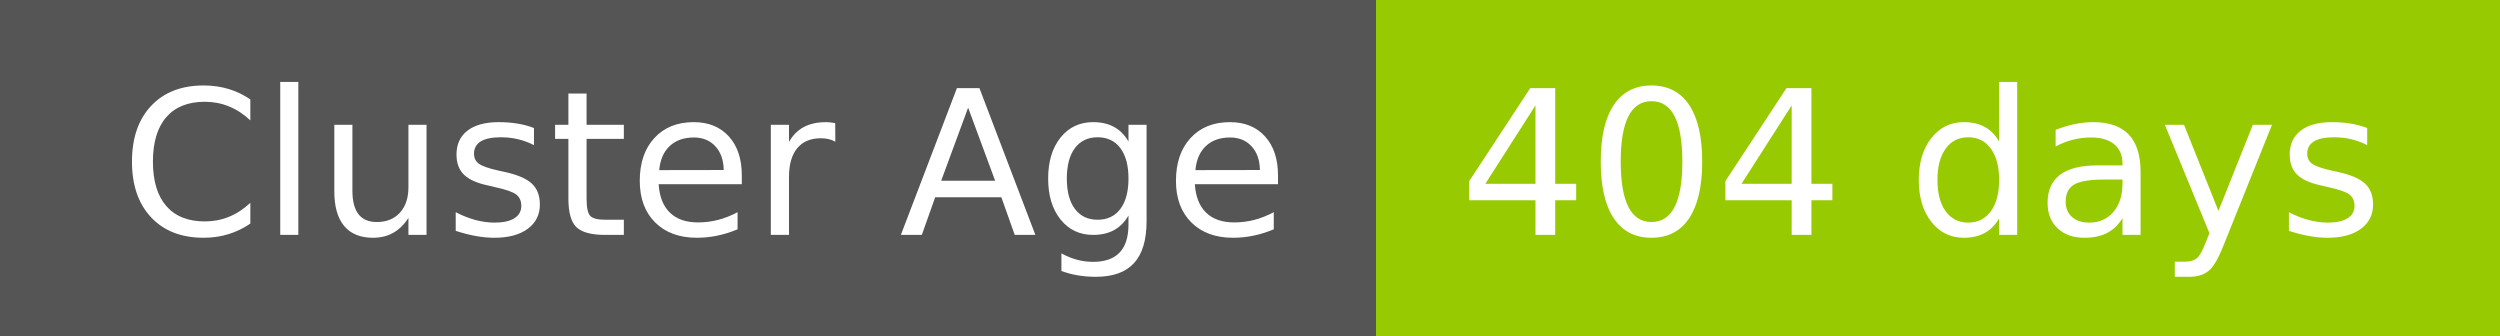
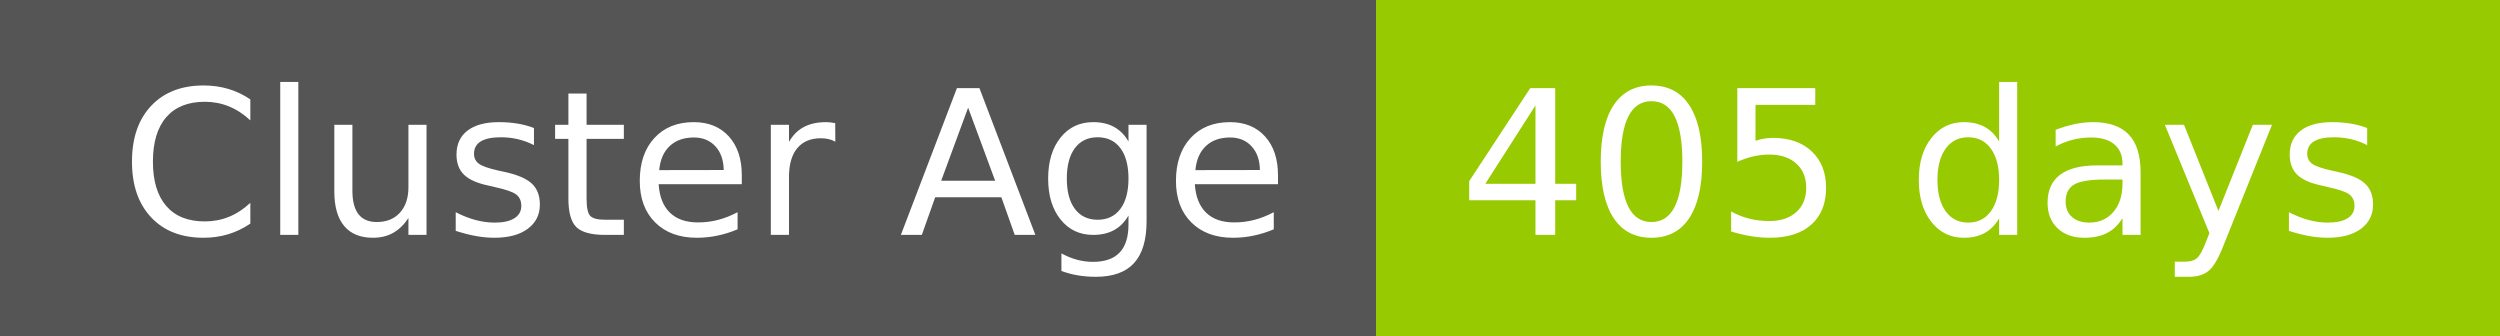
- <svg xmlns="http://www.w3.org/2000/svg" width="149" height="20" role="img" aria-label="Cluster Age: 404 days">
+ <svg xmlns="http://www.w3.org/2000/svg" width="149" height="20" role="img" aria-label="Cluster Age: 405 days">
  <g shape-rendering="crispEdges">
    <rect width="82" height="20" fill="#555" />
    <rect x="82" width="67" height="20" fill="#97ca00" />
  </g>
  <g fill="#fff" text-anchor="middle" font-family="Verdana,Geneva,DejaVu Sans,sans-serif" text-rendering="geometricPrecision" font-size="120">
    <text x="420" y="140" transform="scale(.1)" fill="#fff" textLength="694">Cluster Age</text>
-     <text x="1145" y="140" transform="scale(.1)" fill="#fff" textLength="551">404 days</text>
+     <text x="1145" y="140" transform="scale(.1)" fill="#fff" textLength="551">405 days</text>
  </g>
</svg>
